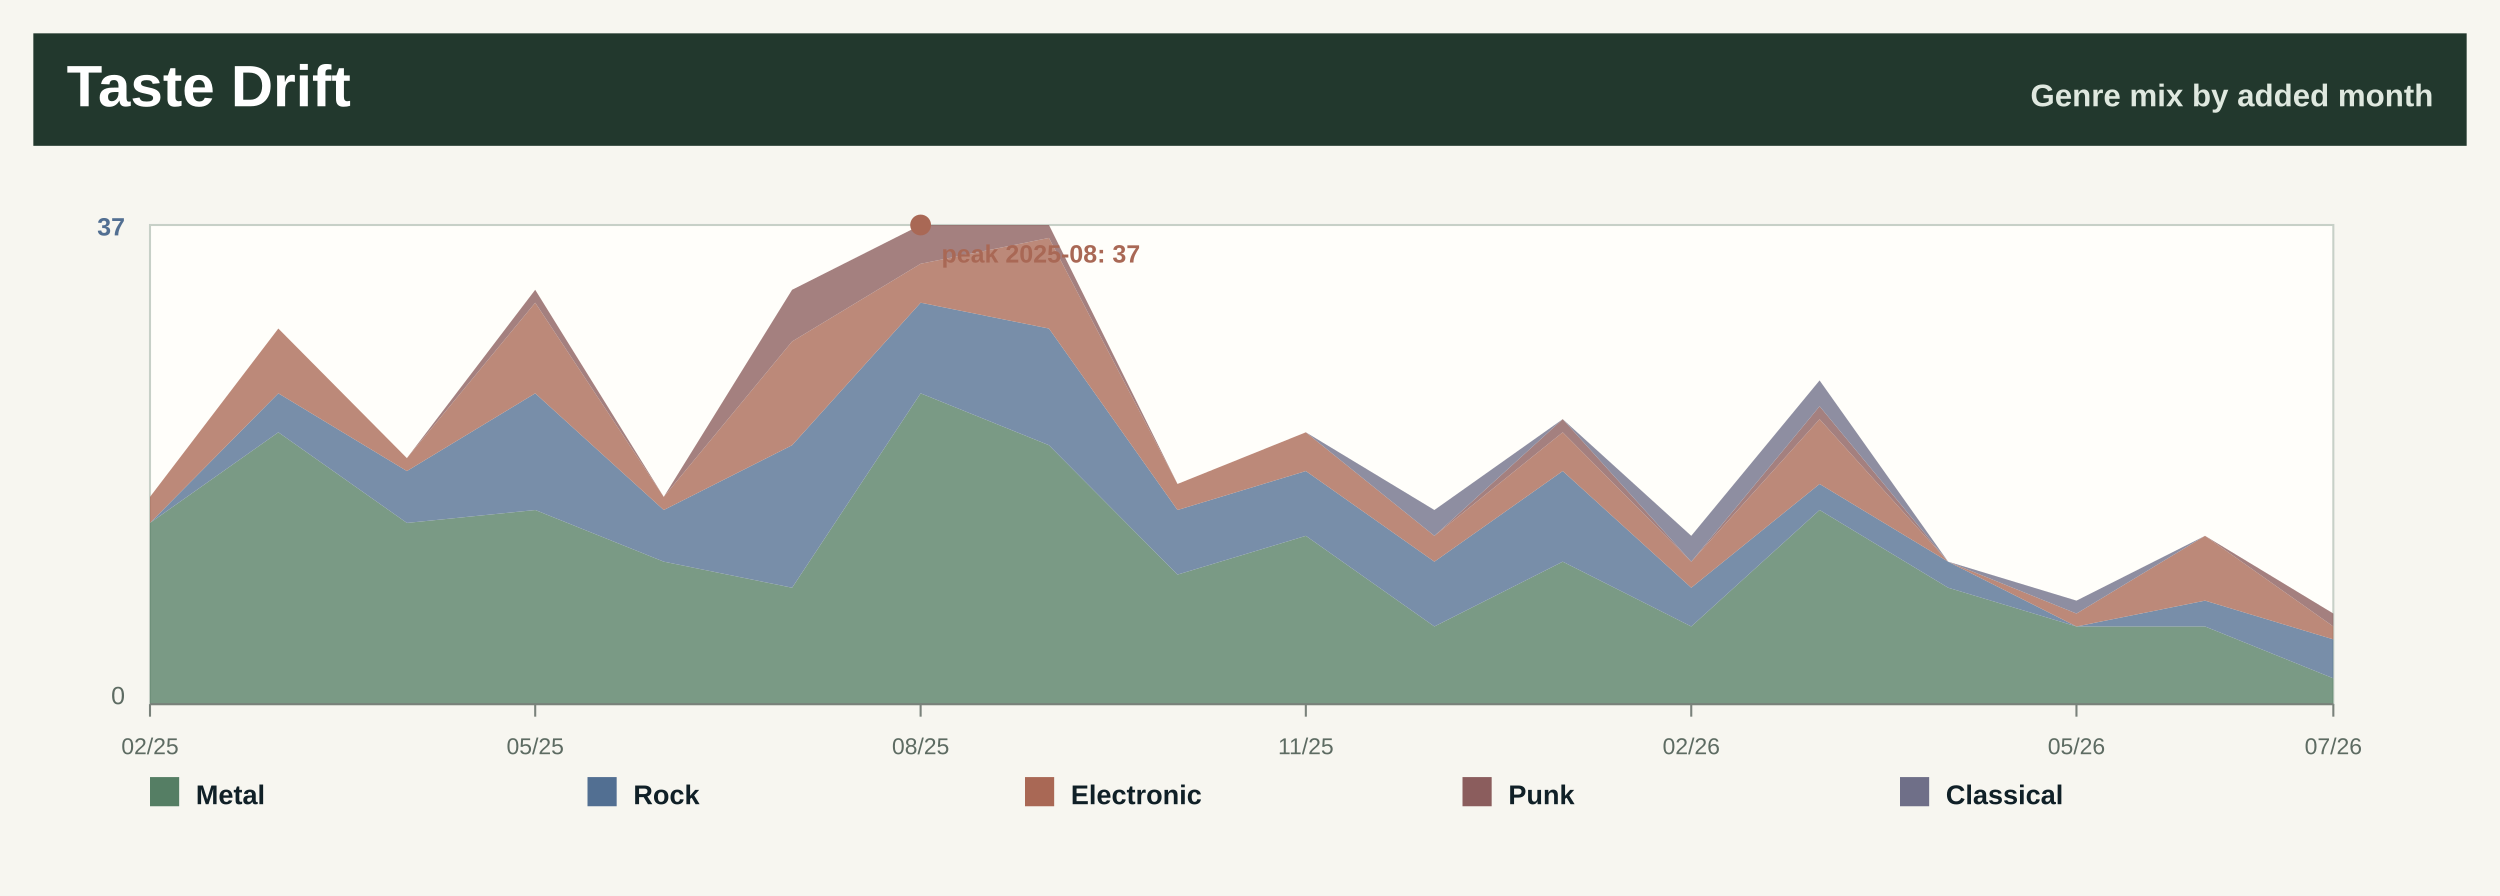
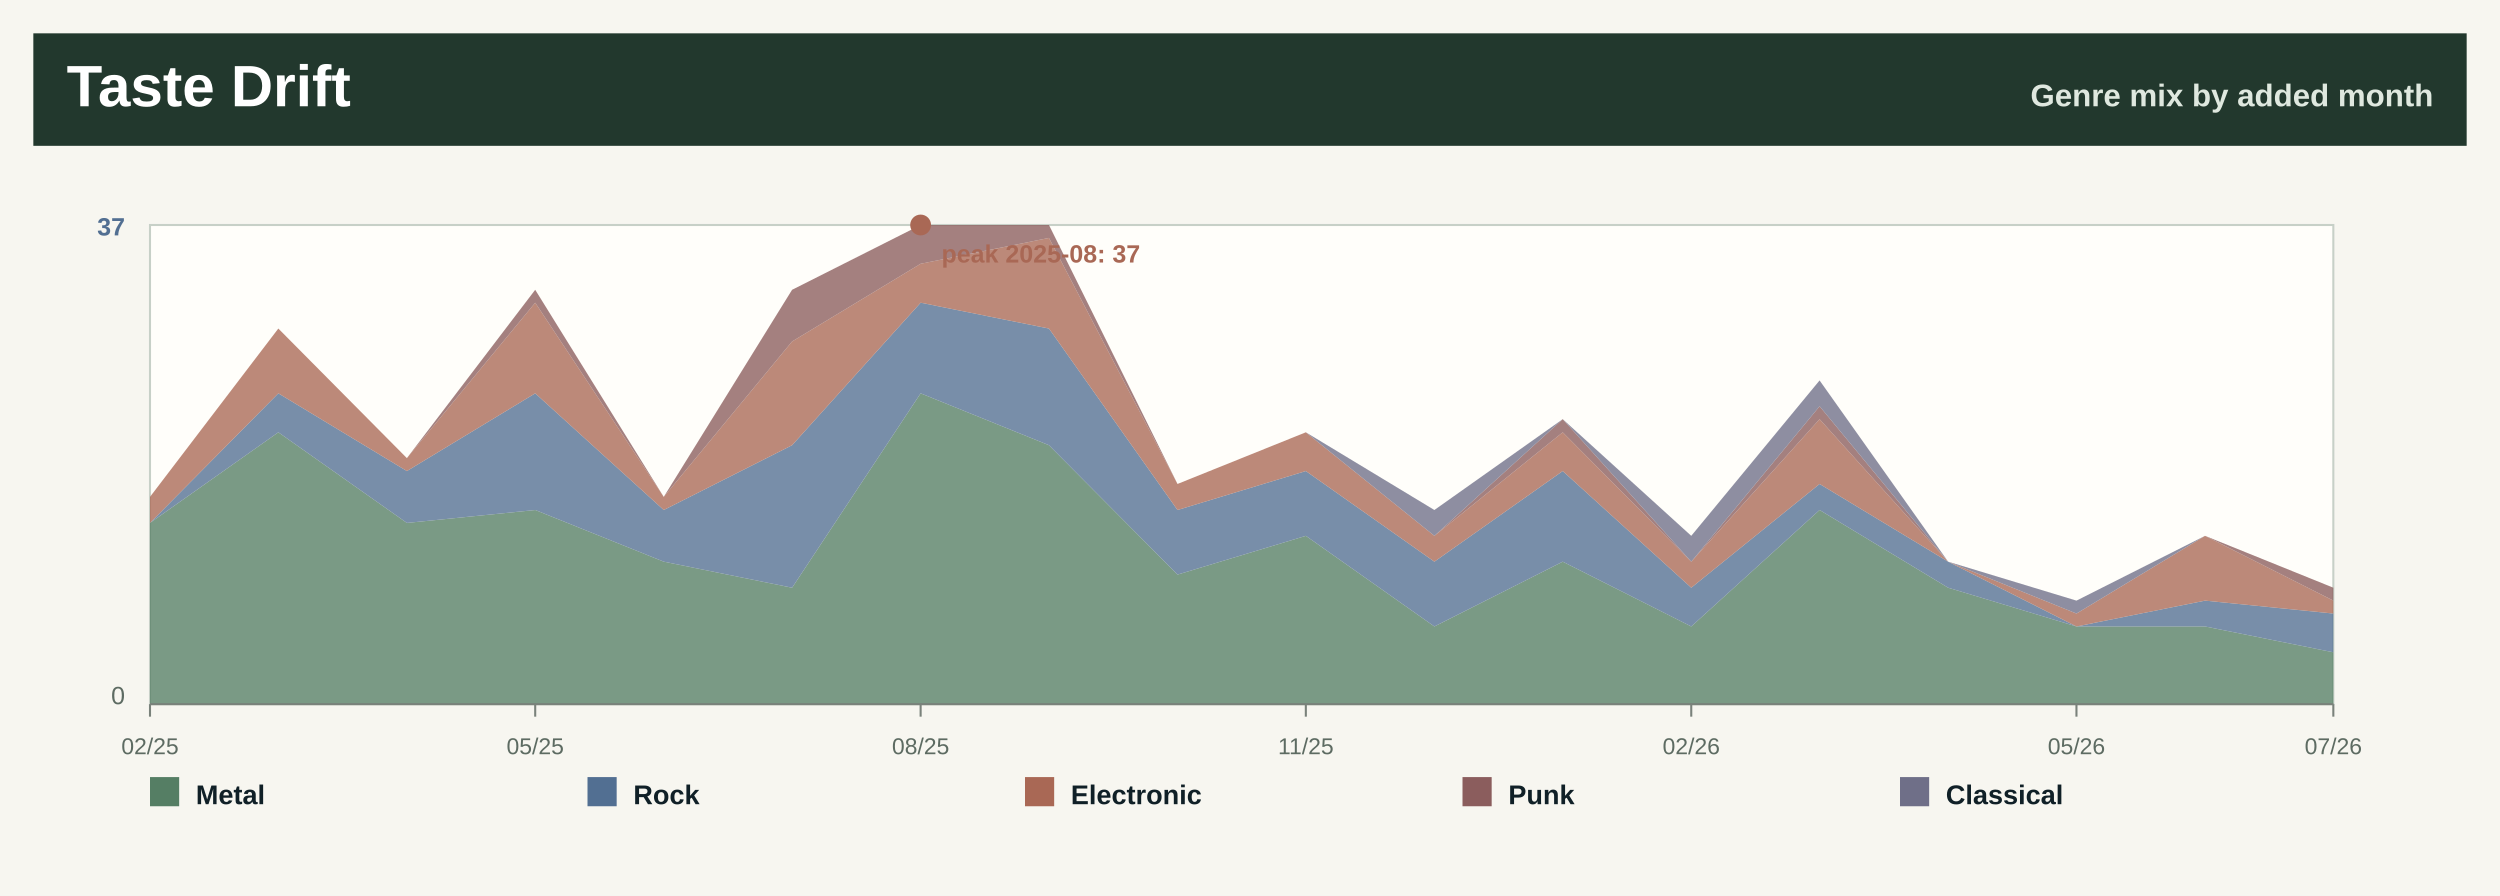
<svg xmlns="http://www.w3.org/2000/svg" width="1200" height="430" viewBox="0 0 1200 430" role="img" aria-label="Taste drift by month">
  <rect width="1200" height="430" fill="#f7f6f0" />
  <rect x="16" y="16" width="1168" height="54" fill="#22382d" />
  <text x="32.0" y="51.0" font-family="Segoe UI, Arial, sans-serif" font-size="28" font-weight="800" fill="#ffffff" text-anchor="start">Taste Drift</text>
  <text x="1168.0" y="51.0" font-family="Segoe UI, Arial, sans-serif" font-size="15" font-weight="800" fill="#dfe8df" text-anchor="end">Genre mix by added month</text>
  <rect x="72" y="108" width="1048" height="230" fill="#fffefa" stroke="#c7d0c7" />
-   <polygon points="72.0,251.0 133.6,207.5 195.3,251.0 256.9,244.8 318.6,269.6 380.2,282.1 441.9,188.8 503.5,213.7 565.2,275.8 626.8,257.2 688.5,300.7 750.1,269.6 811.8,300.7 873.4,244.8 935.1,282.1 996.7,300.7 1058.4,300.7 1120.0,325.6 1120.0,338.0 1058.4,338.0 996.7,338.0 935.1,338.0 873.4,338.0 811.8,338.0 750.1,338.0 688.5,338.0 626.8,338.0 565.2,338.0 503.5,338.0 441.9,338.0 380.2,338.0 318.6,338.0 256.9,338.0 195.3,338.0 133.6,338.0 72.0,338.0" fill="#557e64" fill-opacity="0.78" />
-   <polygon points="72.0,251.0 133.6,188.8 195.3,226.1 256.9,188.8 318.6,244.8 380.2,213.7 441.9,145.3 503.5,157.7 565.2,244.8 626.8,226.1 688.5,269.6 750.1,226.1 811.8,282.1 873.4,232.3 935.1,269.6 996.7,300.7 1058.4,288.3 1120.0,306.9 1120.0,325.6 1058.4,300.7 996.7,300.7 935.1,282.1 873.4,244.8 811.8,300.7 750.1,269.6 688.5,300.7 626.8,257.2 565.2,275.8 503.5,213.7 441.9,188.8 380.2,282.1 318.6,269.6 256.9,244.8 195.3,251.0 133.6,207.5 72.0,251.0" fill="#526f92" fill-opacity="0.78" />
-   <polygon points="72.0,238.5 133.6,157.7 195.3,219.9 256.9,145.3 318.6,238.5 380.2,163.9 441.9,126.6 503.5,114.2 565.2,232.3 626.8,207.5 688.5,257.2 750.1,207.5 811.8,269.6 873.4,201.2 935.1,269.6 996.7,294.5 1058.4,257.2 1120.0,300.7 1120.0,306.9 1058.4,288.3 996.7,300.7 935.1,269.6 873.4,232.3 811.8,282.1 750.1,226.1 688.5,269.6 626.8,226.1 565.2,244.8 503.5,157.7 441.9,145.3 380.2,213.7 318.6,244.8 256.9,188.8 195.3,226.1 133.6,188.8 72.0,251.0" fill="#a96855" fill-opacity="0.78" />
-   <polygon points="72.0,238.5 133.6,157.7 195.3,219.9 256.9,139.1 318.6,238.5 380.2,139.1 441.9,108.0 503.5,108.0 565.2,232.3 626.8,207.5 688.5,257.2 750.1,201.2 811.8,269.6 873.4,195.0 935.1,269.6 996.7,294.5 1058.4,257.2 1120.0,294.5 1120.0,300.7 1058.4,257.2 996.7,294.5 935.1,269.6 873.4,201.2 811.8,269.6 750.1,207.5 688.5,257.2 626.8,207.5 565.2,232.3 503.5,114.2 441.9,126.6 380.2,163.9 318.6,238.5 256.9,145.3 195.3,219.9 133.6,157.7 72.0,238.5" fill="#8b5d5d" fill-opacity="0.78" />
-   <polygon points="72.0,238.5 133.6,157.7 195.3,219.9 256.9,139.1 318.6,238.5 380.2,139.1 441.9,108.0 503.5,108.0 565.2,232.3 626.8,207.5 688.5,244.8 750.1,201.2 811.8,257.2 873.4,182.6 935.1,269.6 996.7,288.3 1058.4,257.2 1120.0,294.5 1120.0,294.5 1058.4,257.2 996.7,294.5 935.1,269.6 873.4,195.0 811.8,269.6 750.1,201.2 688.5,257.2 626.8,207.5 565.2,232.3 503.5,108.0 441.9,108.0 380.2,139.1 318.6,238.5 256.9,139.1 195.3,219.9 133.6,157.7 72.0,238.5" fill="#6f6f88" fill-opacity="0.78" />
+   <polygon points="72.0,251.0 133.6,207.5 195.3,251.0 256.9,244.8 318.6,269.6 380.2,282.1 441.9,188.8 503.5,213.7 565.2,275.8 626.8,257.2 688.5,300.7 750.1,269.6 811.8,300.7 873.4,244.8 935.1,282.1 996.7,300.7 1058.4,300.7 1120.0,313.1 1120.0,338.0 1058.4,338.0 996.7,338.0 935.1,338.0 873.4,338.0 811.8,338.0 750.1,338.0 688.5,338.0 626.8,338.0 565.2,338.0 503.5,338.0 441.9,338.0 380.2,338.0 318.6,338.0 256.9,338.0 195.3,338.0 133.6,338.0 72.0,338.0" fill="#557e64" fill-opacity="0.78" />
+   <polygon points="72.0,251.0 133.6,188.8 195.3,226.1 256.9,188.8 318.6,244.8 380.2,213.7 441.9,145.3 503.5,157.7 565.2,244.8 626.8,226.1 688.5,269.6 750.1,226.1 811.8,282.1 873.4,232.3 935.1,269.6 996.7,300.7 1058.4,288.3 1120.0,294.5 1120.0,313.1 1058.4,300.7 996.7,300.7 935.1,282.1 873.4,244.8 811.8,300.7 750.1,269.6 688.5,300.7 626.8,257.2 565.2,275.8 503.5,213.7 441.9,188.8 380.2,282.1 318.6,269.6 256.9,244.8 195.3,251.0 133.6,207.5 72.0,251.0" fill="#526f92" fill-opacity="0.78" />
+   <polygon points="72.0,238.5 133.6,157.7 195.3,219.9 256.9,145.3 318.6,238.5 380.2,163.9 441.9,126.6 503.5,114.2 565.2,232.3 626.8,207.5 688.5,257.2 750.1,207.5 811.8,269.6 873.4,201.2 935.1,269.6 996.7,294.5 1058.4,257.2 1120.0,288.3 1120.0,294.5 1058.4,288.3 996.7,300.7 935.1,269.6 873.4,232.3 811.8,282.1 750.1,226.1 688.5,269.6 626.8,226.1 565.2,244.8 503.5,157.7 441.9,145.3 380.2,213.7 318.6,244.8 256.9,188.8 195.3,226.1 133.6,188.8 72.0,251.0" fill="#a96855" fill-opacity="0.78" />
+   <polygon points="72.0,238.5 133.6,157.7 195.3,219.9 256.9,139.1 318.6,238.5 380.2,139.1 441.9,108.0 503.5,108.0 565.2,232.3 626.8,207.5 688.5,257.2 750.1,201.2 811.8,269.6 873.4,195.0 935.1,269.6 996.7,294.5 1058.4,257.2 1120.0,282.1 1120.0,288.3 1058.4,257.2 996.7,294.5 935.1,269.6 873.4,201.2 811.8,269.6 750.1,207.5 688.5,257.2 626.8,207.5 565.2,232.3 503.5,114.2 441.9,126.6 380.2,163.9 318.6,238.5 256.9,145.3 195.3,219.9 133.6,157.7 72.0,238.5" fill="#8b5d5d" fill-opacity="0.78" />
+   <polygon points="72.0,238.5 133.6,157.7 195.3,219.9 256.9,139.1 318.6,238.5 380.2,139.1 441.9,108.0 503.5,108.0 565.2,232.3 626.8,207.5 688.5,244.8 750.1,201.2 811.8,257.2 873.4,182.6 935.1,269.6 996.7,288.3 1058.4,257.2 1120.0,282.1 1120.0,282.1 1058.4,257.2 996.7,294.5 935.1,269.6 873.4,195.0 811.8,269.6 750.1,201.2 688.5,257.2 626.8,207.5 565.2,232.3 503.5,108.0 441.9,108.0 380.2,139.1 318.6,238.5 256.9,139.1 195.3,219.9 133.6,157.7 72.0,238.5" fill="#6f6f88" fill-opacity="0.78" />
  <line x1="72.0" y1="338" x2="72.0" y2="344" stroke="#7a827b" />
  <text x="72.0" y="362.0" font-family="Segoe UI, Arial, sans-serif" font-size="11" font-weight="400" fill="#5d6b62" text-anchor="middle">02/25</text>
  <line x1="256.9" y1="338" x2="256.9" y2="344" stroke="#7a827b" />
  <text x="256.9" y="362.0" font-family="Segoe UI, Arial, sans-serif" font-size="11" font-weight="400" fill="#5d6b62" text-anchor="middle">05/25</text>
  <line x1="441.9" y1="338" x2="441.9" y2="344" stroke="#7a827b" />
  <text x="441.9" y="362.0" font-family="Segoe UI, Arial, sans-serif" font-size="11" font-weight="400" fill="#5d6b62" text-anchor="middle">08/25</text>
  <line x1="626.8" y1="338" x2="626.8" y2="344" stroke="#7a827b" />
  <text x="626.8" y="362.0" font-family="Segoe UI, Arial, sans-serif" font-size="11" font-weight="400" fill="#5d6b62" text-anchor="middle">11/25</text>
  <line x1="811.8" y1="338" x2="811.8" y2="344" stroke="#7a827b" />
  <text x="811.8" y="362.0" font-family="Segoe UI, Arial, sans-serif" font-size="11" font-weight="400" fill="#5d6b62" text-anchor="middle">02/26</text>
  <line x1="996.7" y1="338" x2="996.7" y2="344" stroke="#7a827b" />
  <text x="996.7" y="362.0" font-family="Segoe UI, Arial, sans-serif" font-size="11" font-weight="400" fill="#5d6b62" text-anchor="middle">05/26</text>
  <line x1="1120.0" y1="338" x2="1120.0" y2="344" stroke="#7a827b" />
  <text x="1120.0" y="362.0" font-family="Segoe UI, Arial, sans-serif" font-size="11" font-weight="400" fill="#5d6b62" text-anchor="middle">07/26</text>
  <text x="60.0" y="113.0" font-family="Segoe UI, Arial, sans-serif" font-size="12" font-weight="800" fill="#526f92" text-anchor="end">37</text>
  <text x="60.0" y="338.0" font-family="Segoe UI, Arial, sans-serif" font-size="12" font-weight="400" fill="#5d6b62" text-anchor="end">0</text>
  <line x1="72" y1="338" x2="1120" y2="338" stroke="#7a827b" />
  <circle cx="441.9" cy="108.0" r="5" fill="#a96855" />
  <text x="451.9" y="126.0" font-family="Segoe UI, Arial, sans-serif" font-size="12" font-weight="800" fill="#a96855" text-anchor="start">peak 2025-08: 37</text>
  <rect x="72.0" y="373" width="14" height="14" fill="#557e64" />
  <text x="94.0" y="386.0" font-family="Segoe UI, Arial, sans-serif" font-size="13" font-weight="800" fill="#102027" text-anchor="start">Metal</text>
  <rect x="282.0" y="373" width="14" height="14" fill="#526f92" />
  <text x="304.0" y="386.0" font-family="Segoe UI, Arial, sans-serif" font-size="13" font-weight="800" fill="#102027" text-anchor="start">Rock</text>
  <rect x="492.0" y="373" width="14" height="14" fill="#a96855" />
  <text x="514.0" y="386.0" font-family="Segoe UI, Arial, sans-serif" font-size="13" font-weight="800" fill="#102027" text-anchor="start">Electronic</text>
  <rect x="702.0" y="373" width="14" height="14" fill="#8b5d5d" />
  <text x="724.0" y="386.0" font-family="Segoe UI, Arial, sans-serif" font-size="13" font-weight="800" fill="#102027" text-anchor="start">Punk</text>
  <rect x="912.0" y="373" width="14" height="14" fill="#6f6f88" />
  <text x="934.0" y="386.0" font-family="Segoe UI, Arial, sans-serif" font-size="13" font-weight="800" fill="#102027" text-anchor="start">Classical</text>
</svg>
